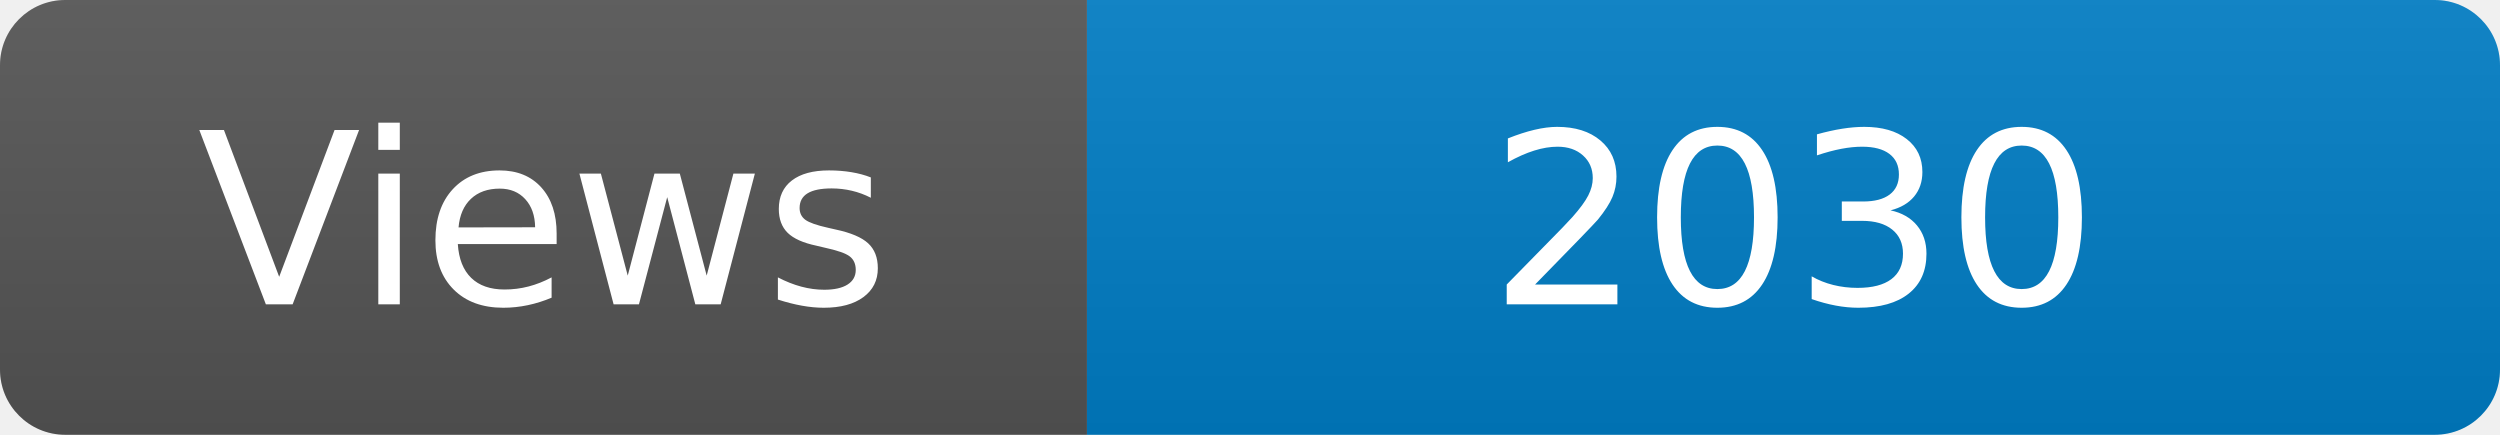
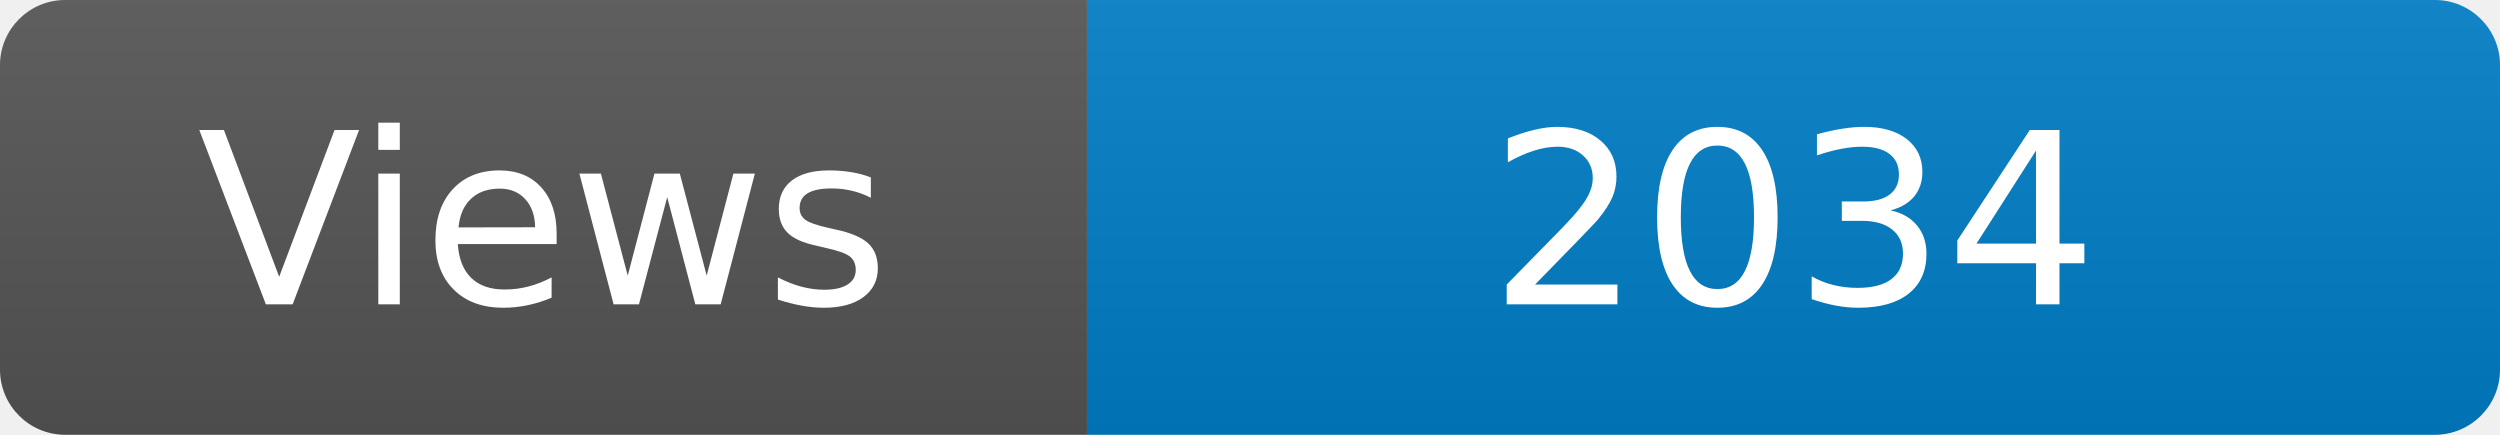
<svg xmlns="http://www.w3.org/2000/svg" width="115" height="20" role="img" aria-label="Maintained?: yes">
  <linearGradient id="s" x2="0" y2="100%">
    <stop offset="0" stop-color="#bbb" stop-opacity=".1" />
    <stop offset="1" stop-opacity=".1" />
  </linearGradient>
  <clipPath id="r">
    <rect width="115" height="20" rx="3" fill="#fff" />
  </clipPath>
  <g clip-path="url(#r)">
    <rect width="50" height="20" fill="#555" />
    <rect x="50" width="160" height="20" fill="#007ec6" />
    <rect width="115" height="20" fill="url(#s)" />
  </g>
  <g fill="#fff" text-anchor="middle" font-family="Verdana,Geneva,DejaVu Sans,sans-serif" font-size="110">
    <text x="250" y="140" transform="scale(.1)" fill="#fff">Views</text>
-     <text x="825" y="140" transform="scale(.1)" fill="#fff">2030</text>
+     <text x="825" y="140" transform="scale(.1)" fill="#fff">2034</text>
  </g>
</svg>
